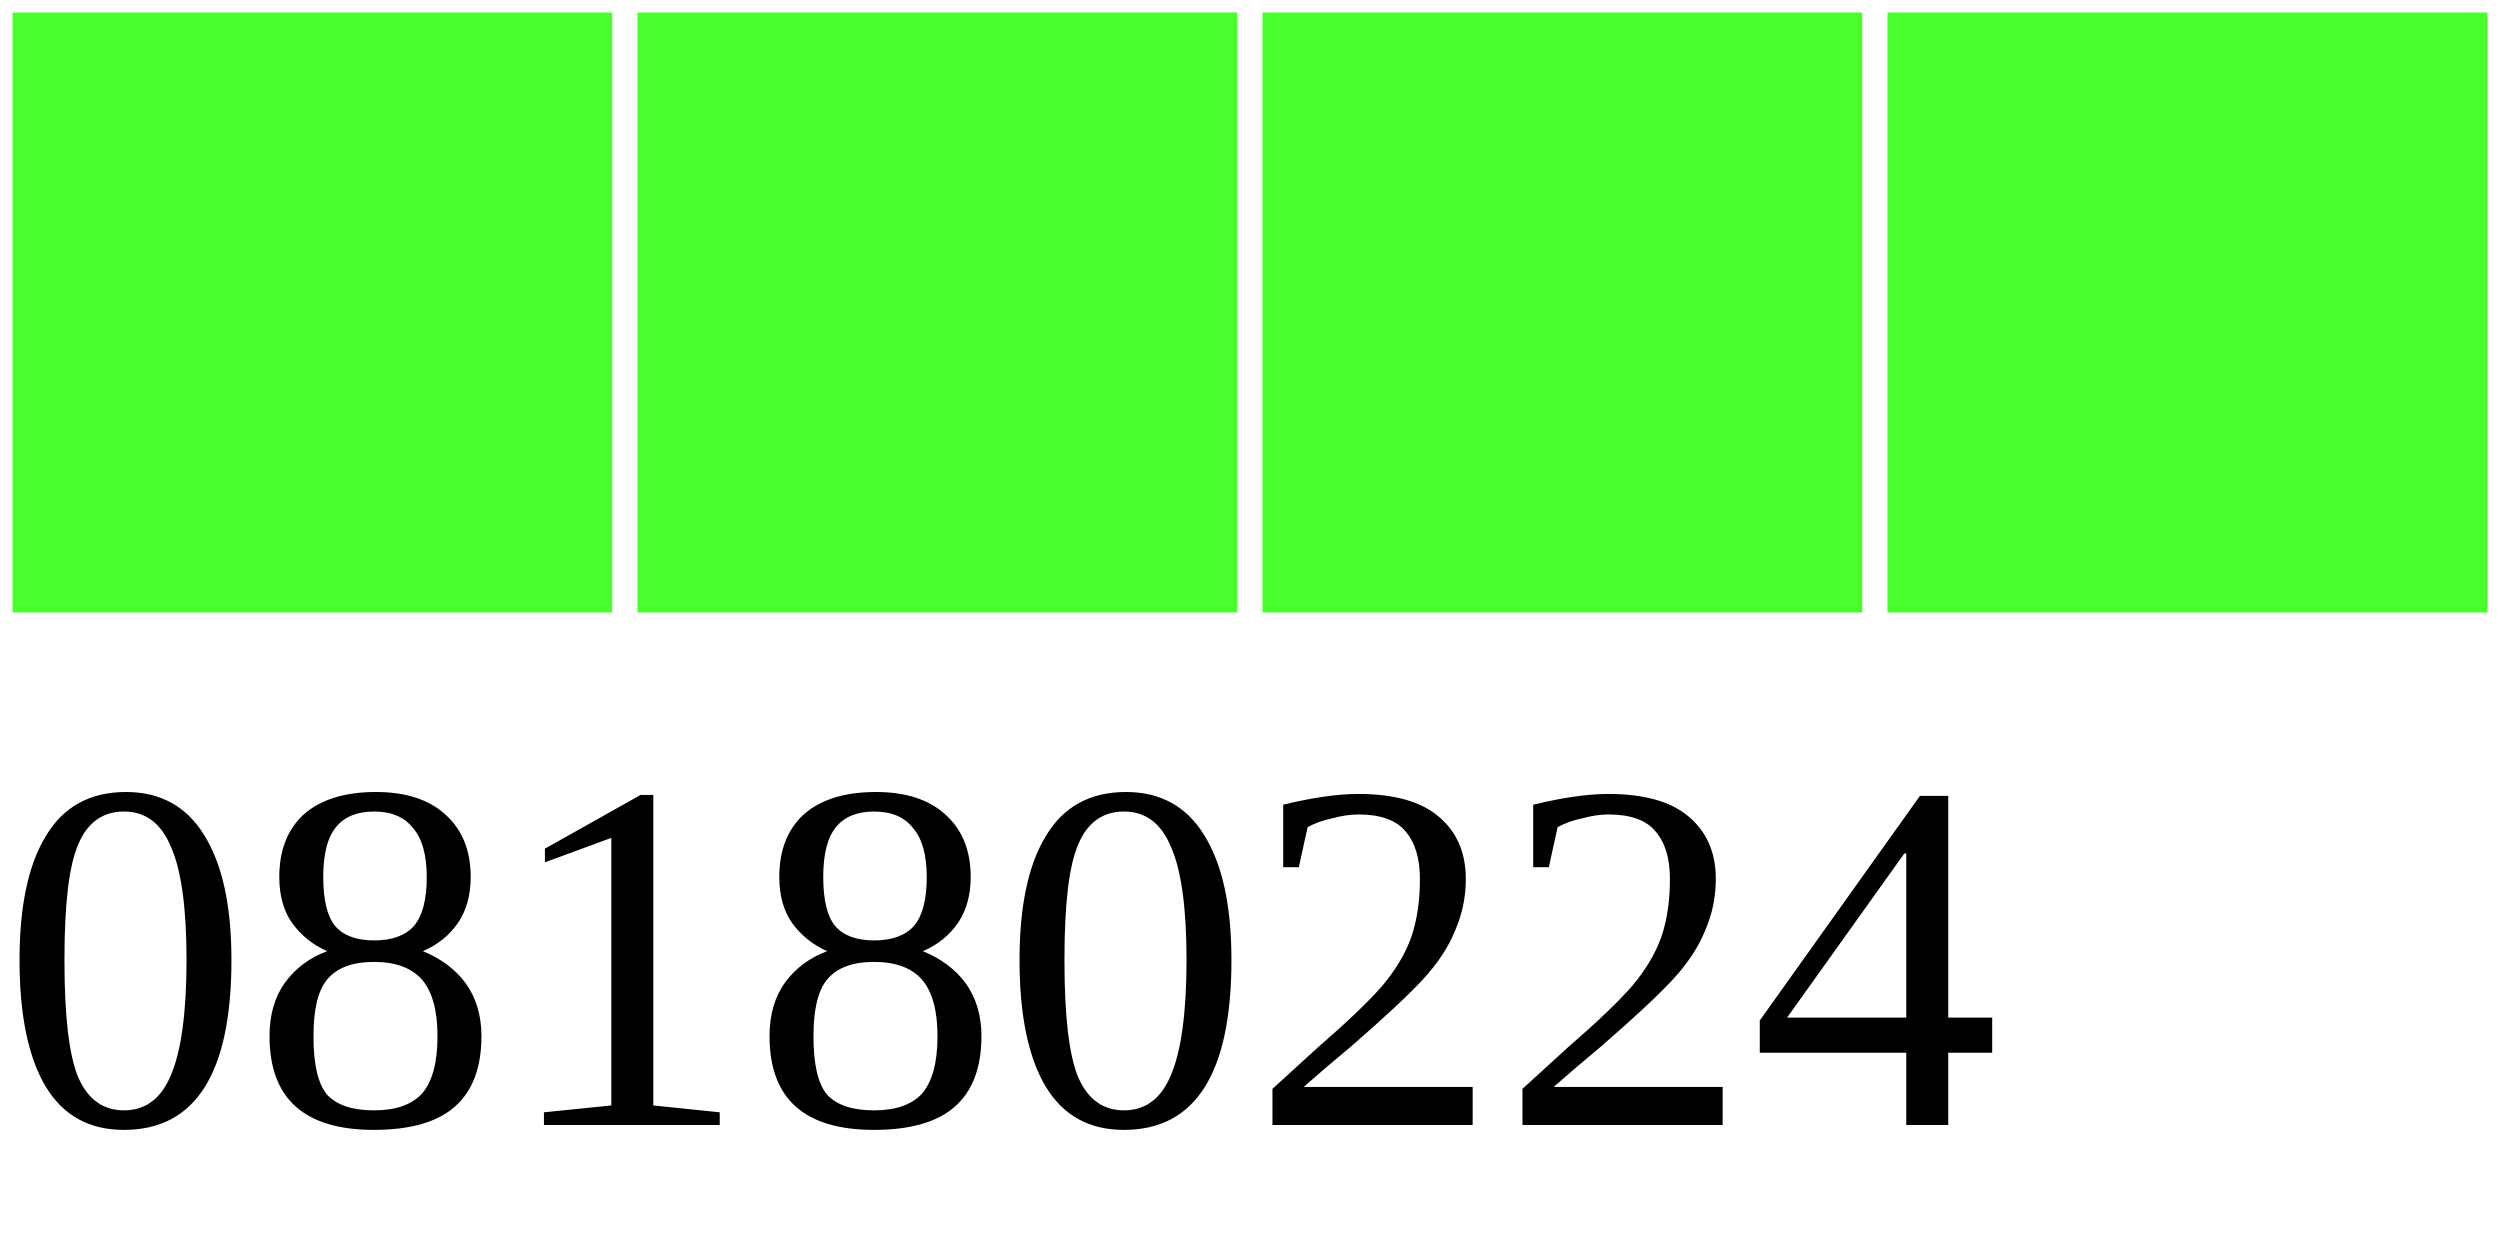
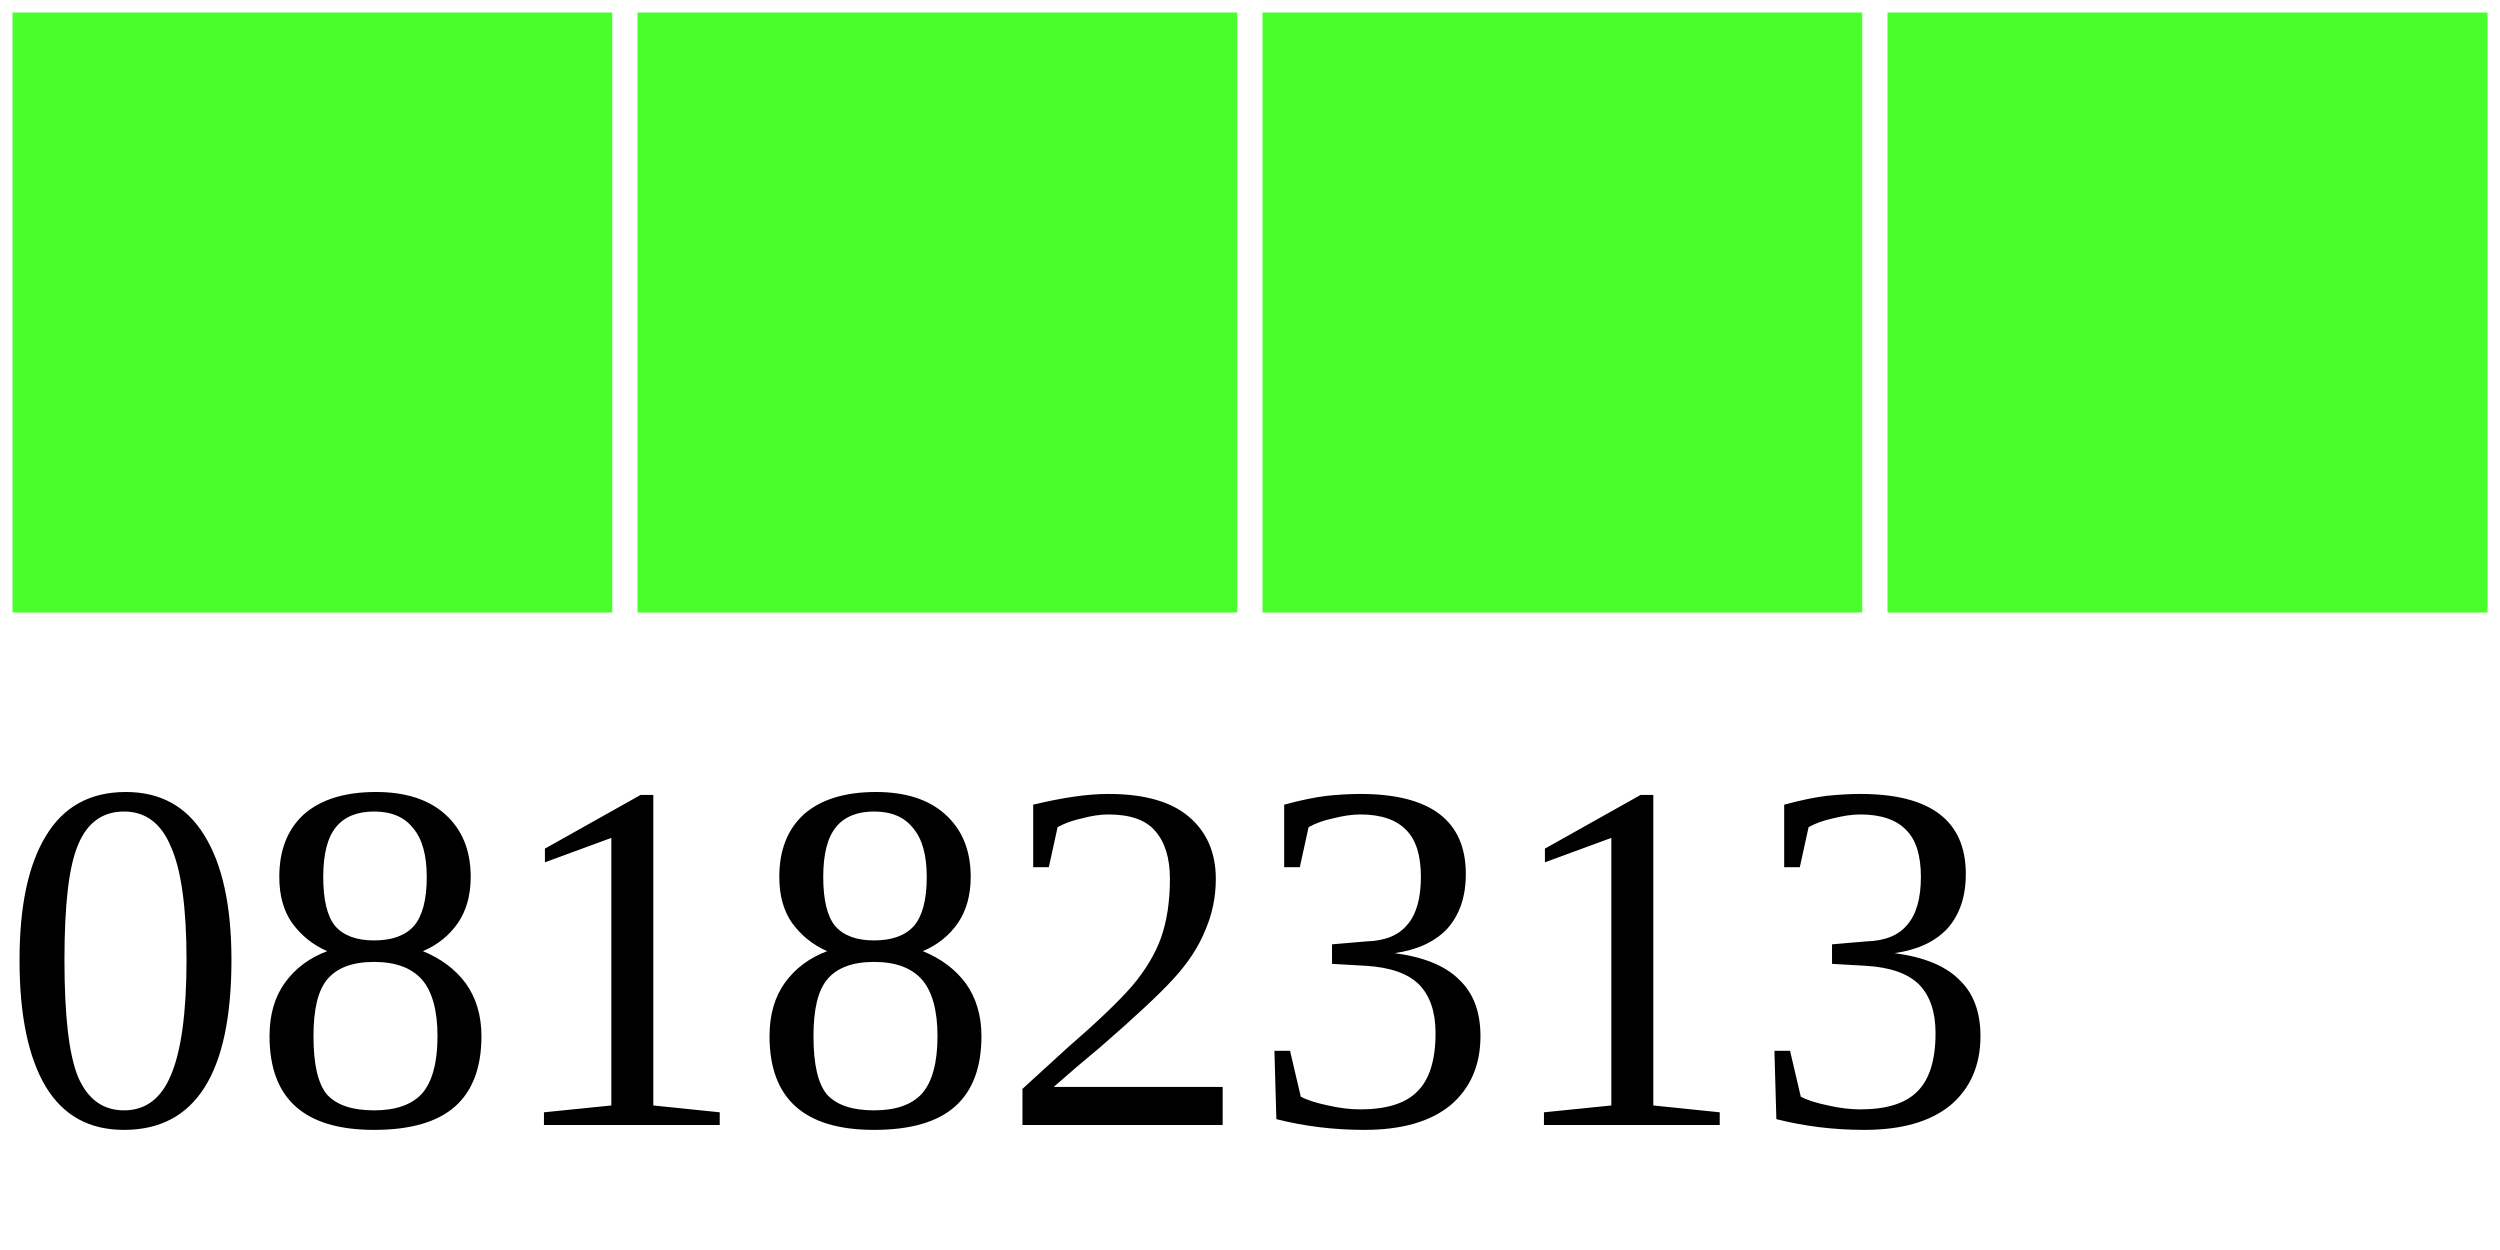
<svg xmlns="http://www.w3.org/2000/svg" width="40" height="20">
  <g>
    <rect width="10" height="10" style="fill:#48FF2C;stroke-width:0.4;stroke:rgb(255,255,255)" x="0" />
    <rect width="10" height="10" style="fill:#48FF2C;stroke-width:0.4;stroke:rgb(255,255,255)" x="10" />
    <rect width="10" height="10" style="fill:#48FF2C;stroke-width:0.4;stroke:rgb(255,255,255)" x="20" />
    <rect width="10" height="10" style="fill:#48FF2C;stroke-width:0.4;stroke:rgb(255,255,255)" x="30" />
-     <text x="0" y="18" fill="black" font-size="8">08180224</text>
+     <text x="0" y="18" fill="black" font-size="8">08182313</text>
  </g>
</svg>
